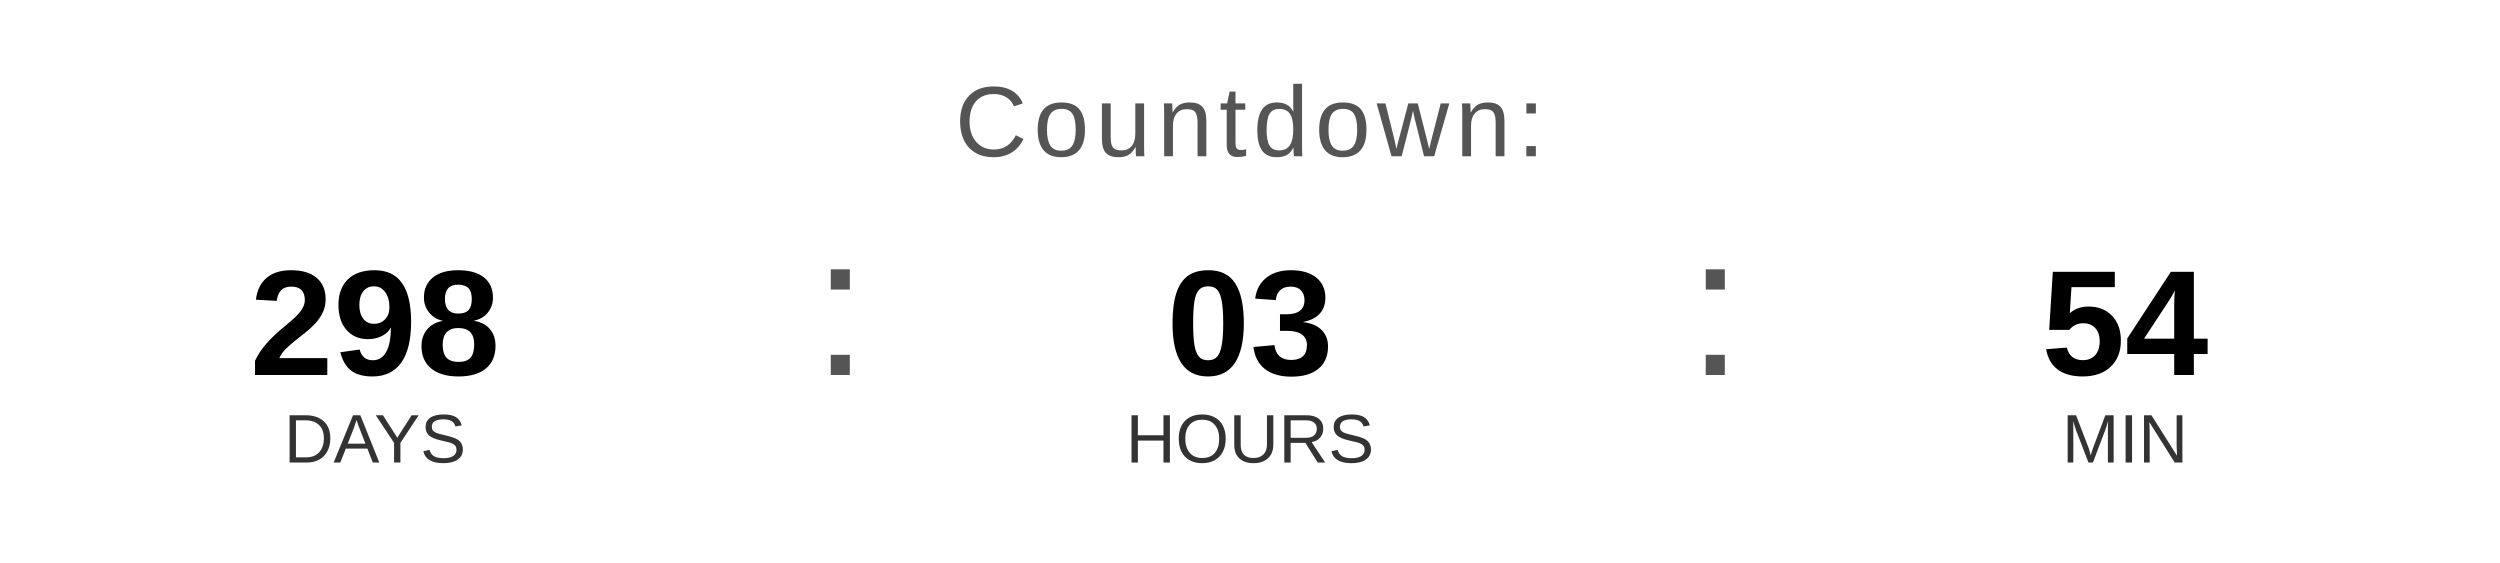
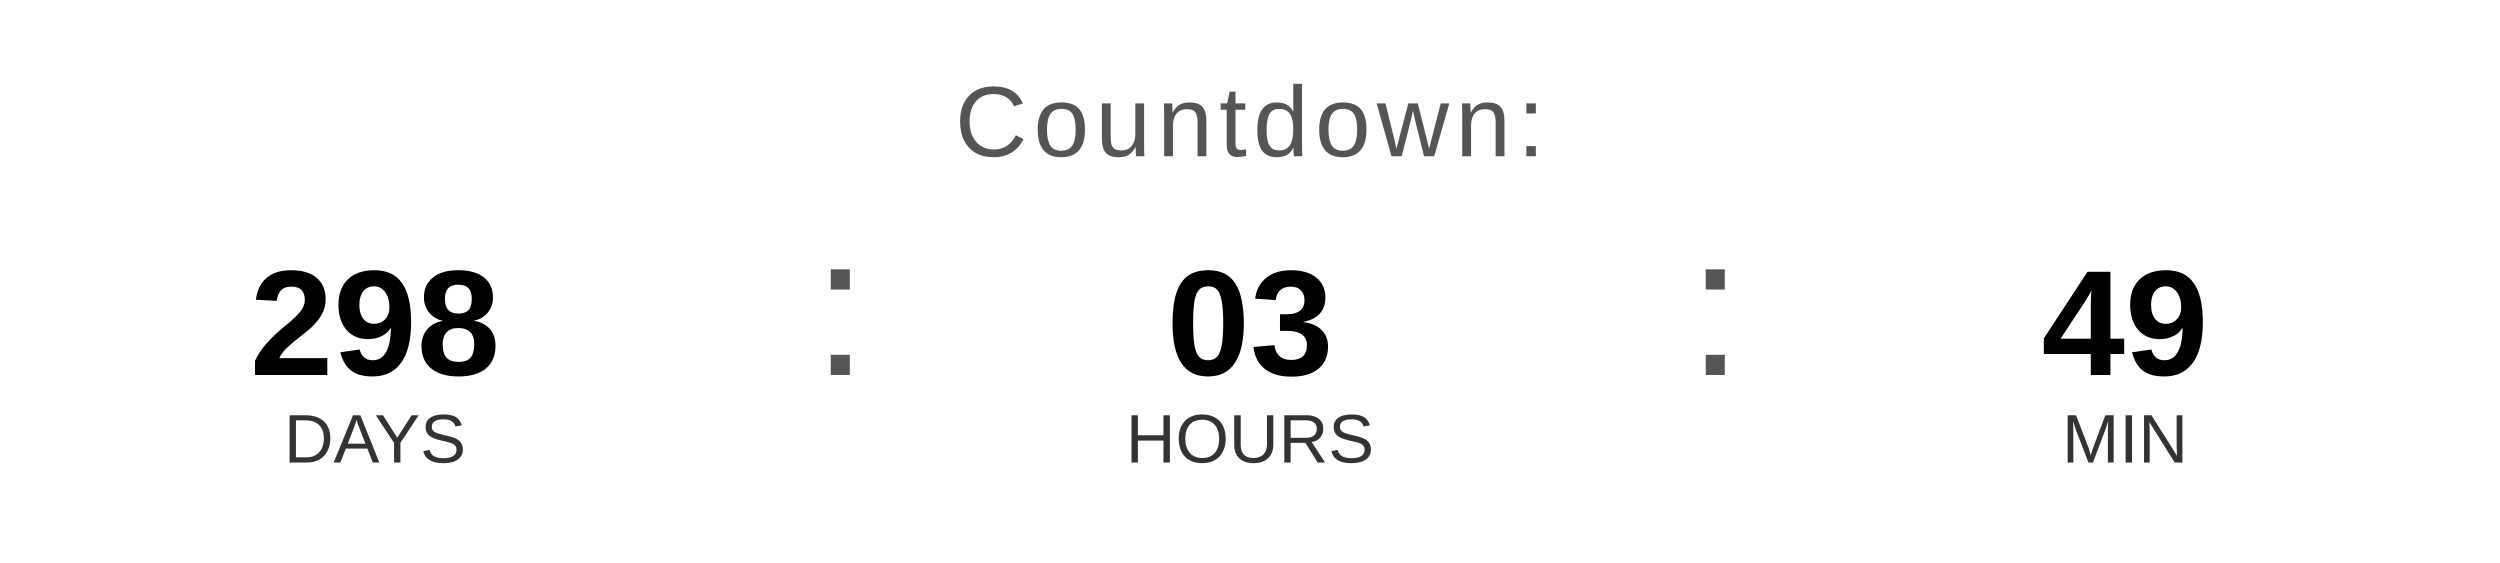
<svg xmlns="http://www.w3.org/2000/svg" width="400" height="90" viewBox="0 0 400 90">
  <text x="200" y="25" font-family="Arial, Helvetica, sans-serif" font-size="16" fill="#555555" text-anchor="middle" letter-spacing="1">
    Countdown:
  </text>
  <text x="60" y="60" font-family="Arial, Helvetica, sans-serif" font-size="24" font-weight="bold" fill="#000000" text-anchor="middle">298</text>
  <text x="60" y="74" font-family="Arial, Helvetica, sans-serif" font-size="11" fill="#333333" text-anchor="middle">DAYS</text>
  <text x="130" y="60" font-family="Arial, sans-serif" font-size="32" fill="#555555">:</text>
  <text x="200" y="60" font-family="Arial, Helvetica, sans-serif" font-size="24" font-weight="bold" fill="#000000" text-anchor="middle">03</text>
  <text x="200" y="74" font-family="Arial, Helvetica, sans-serif" font-size="11" fill="#333333" text-anchor="middle">HOURS</text>
  <text x="270" y="60" font-family="Arial, sans-serif" font-size="32" fill="#555555">:</text>
-   <text x="340" y="60" font-family="Arial, Helvetica, sans-serif" font-size="24" font-weight="bold" fill="#000000" text-anchor="middle">54</text>
+   <text x="340" y="60" font-family="Arial, Helvetica, sans-serif" font-size="24" font-weight="bold" fill="#000000" text-anchor="middle">49</text>
  <text x="340" y="74" font-family="Arial, Helvetica, sans-serif" font-size="11" fill="#333333" text-anchor="middle">MIN</text>
</svg>
